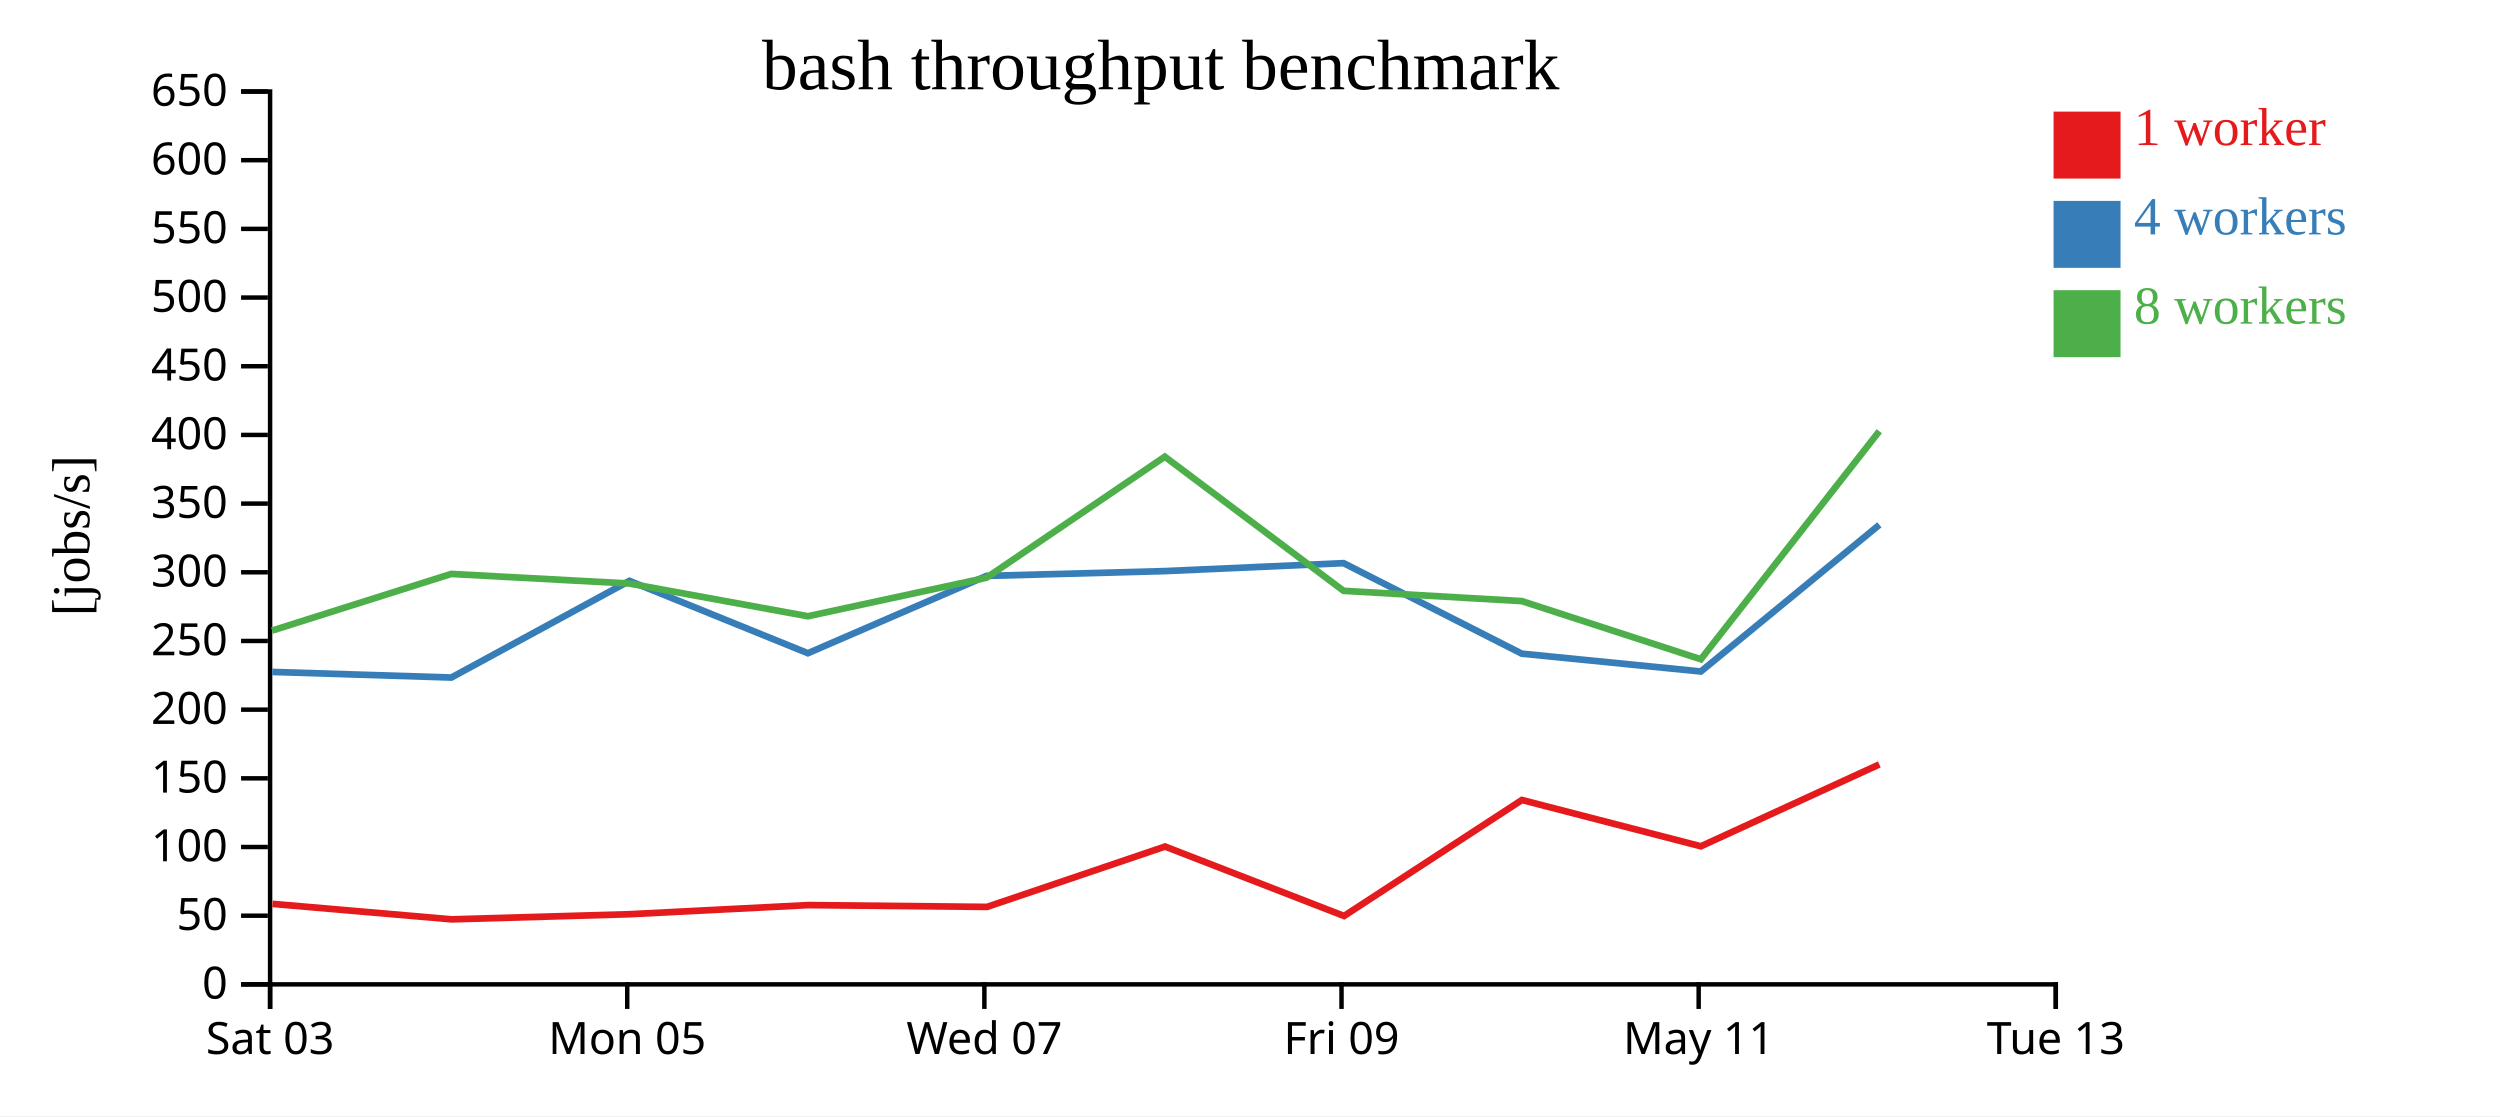
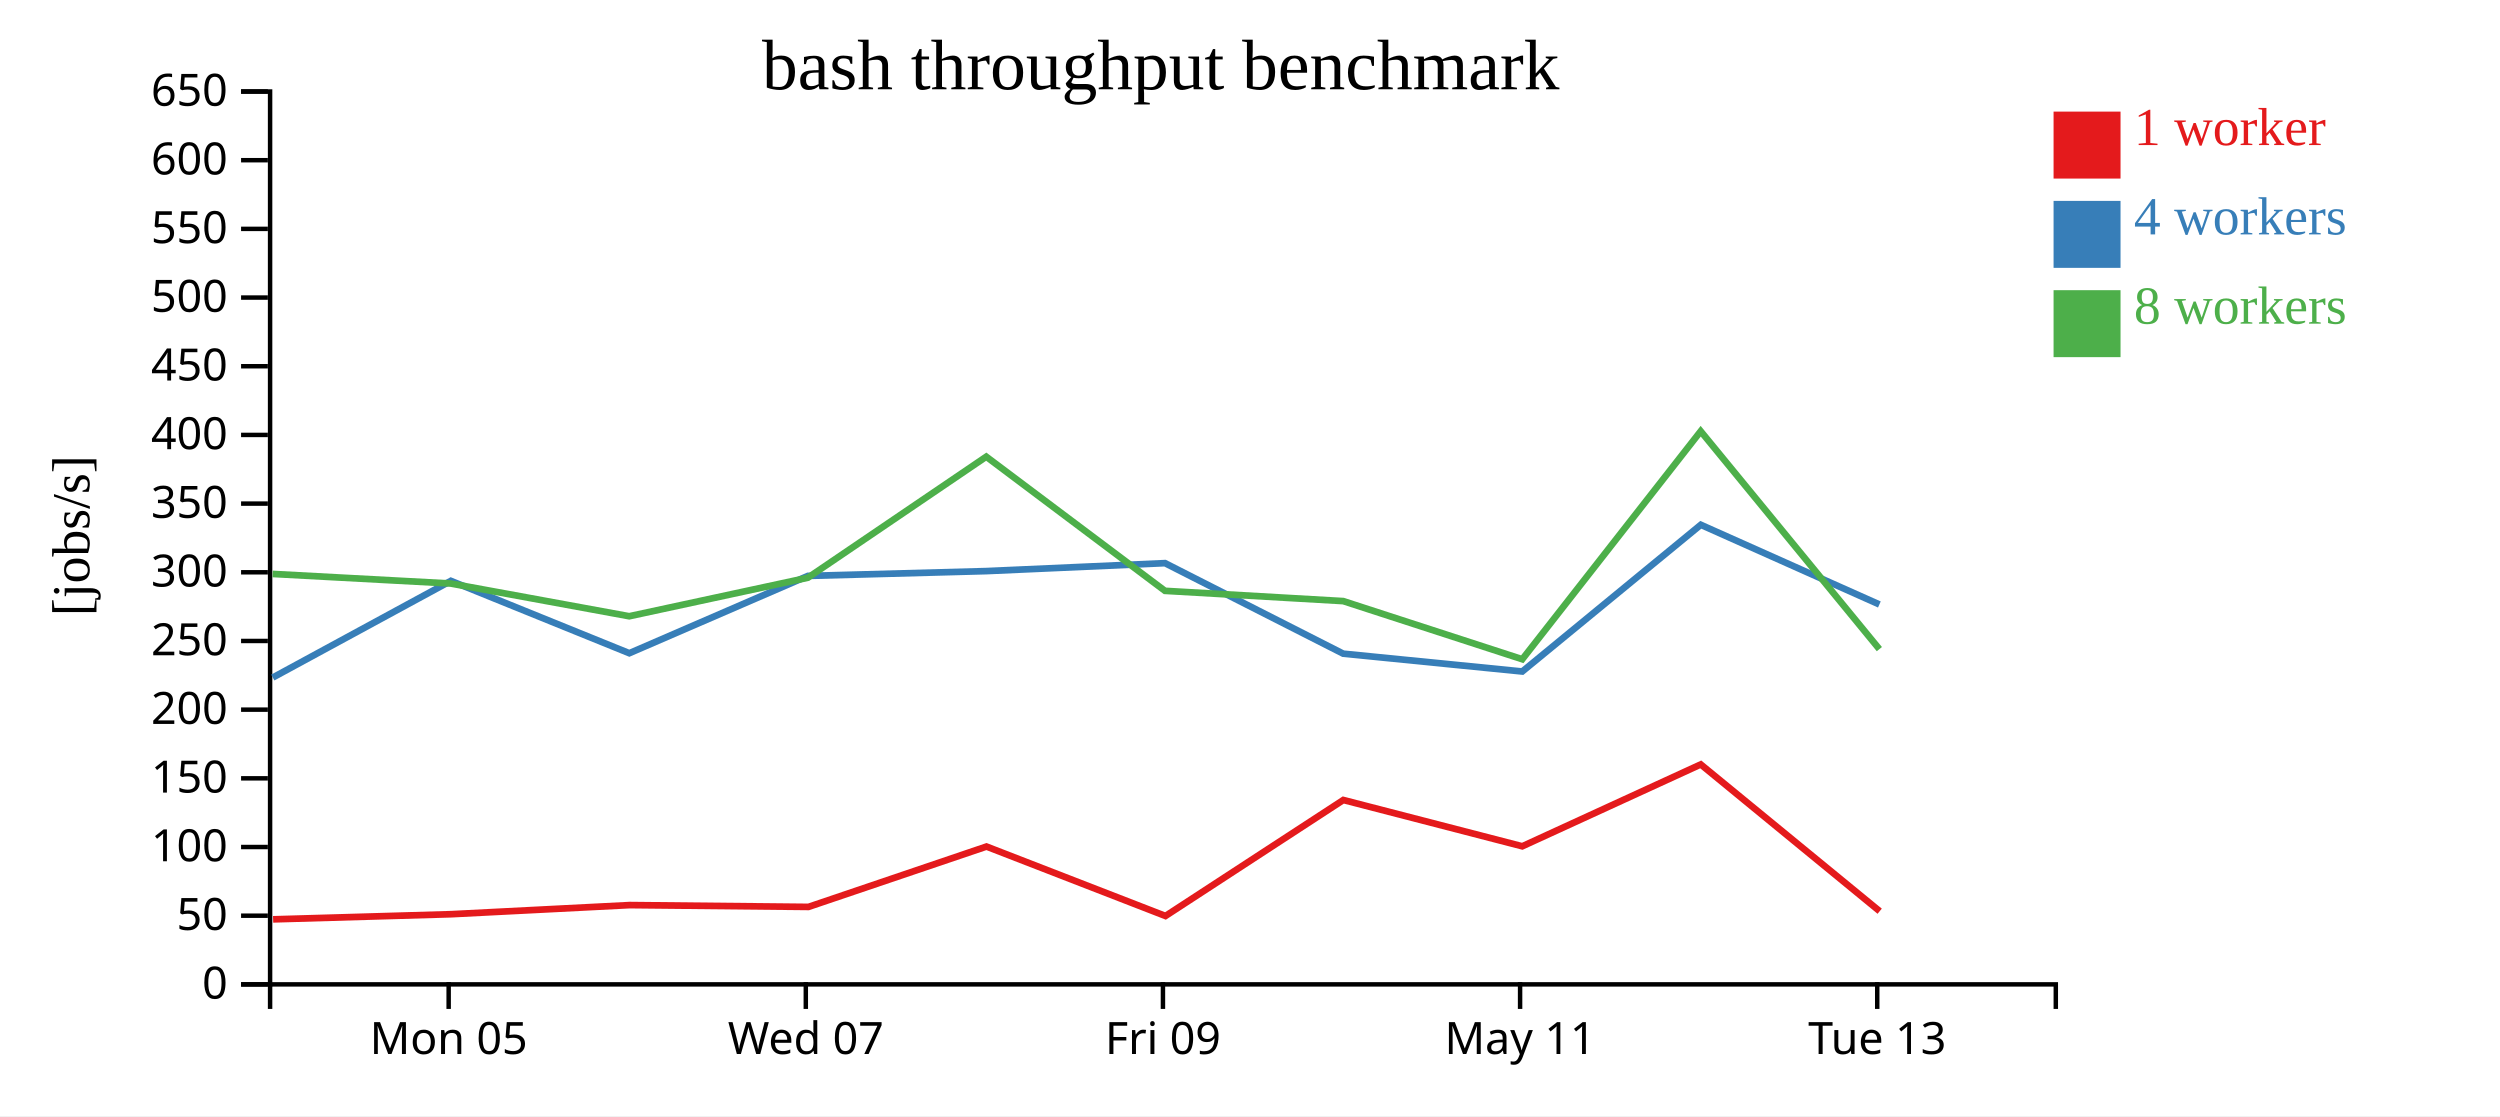
<svg xmlns="http://www.w3.org/2000/svg" width="560" height="250">
  <rect width="100%" height="100%" fill="white" />
  <g transform="translate(60,20)">
    <g transform="translate(0,200)" fill="none" font-size="10" font-family="sans-serif" text-anchor="middle">
      <path class="domain" stroke="currentColor" d="M0.5,6V0.5H400.5V6" />
-       <g class="tick" opacity="1" transform="translate(0.5,0)">
-         <line stroke="currentColor" y2="6" />
-         <text fill="currentColor" y="9" dy="0.71em">Sat 03</text>
-       </g>
-       <g class="tick" opacity="1" transform="translate(80.5,0)">
+       <g class="tick" opacity="1" transform="translate(40.5,0)">
        <line stroke="currentColor" y2="6" />
        <text fill="currentColor" y="9" dy="0.71em">Mon 05</text>
      </g>
-       <g class="tick" opacity="1" transform="translate(160.5,0)">
+       <g class="tick" opacity="1" transform="translate(120.5,0)">
        <line stroke="currentColor" y2="6" />
        <text fill="currentColor" y="9" dy="0.71em">Wed 07</text>
      </g>
-       <g class="tick" opacity="1" transform="translate(240.5,0)">
+       <g class="tick" opacity="1" transform="translate(200.5,0)">
        <line stroke="currentColor" y2="6" />
        <text fill="currentColor" y="9" dy="0.71em">Fri 09</text>
      </g>
-       <g class="tick" opacity="1" transform="translate(320.5,0)">
+       <g class="tick" opacity="1" transform="translate(280.5,0)">
        <line stroke="currentColor" y2="6" />
        <text fill="currentColor" y="9" dy="0.71em">May 11</text>
      </g>
-       <g class="tick" opacity="1" transform="translate(400.5,0)">
+       <g class="tick" opacity="1" transform="translate(360.5,0)">
        <line stroke="currentColor" y2="6" />
        <text fill="currentColor" y="9" dy="0.71em">Tue 13</text>
      </g>
    </g>
    <g fill="none" font-size="10" font-family="sans-serif" text-anchor="end">
      <path class="domain" stroke="currentColor" d="M-6,200.5H0.5V0.5H-6" />
      <g class="tick" opacity="1" transform="translate(0,200.5)">
        <line stroke="currentColor" x2="-6" />
        <text fill="currentColor" x="-9" dy="0.32em">0</text>
      </g>
      <g class="tick" opacity="1" transform="translate(0,185.1154)">
        <line stroke="currentColor" x2="-6" />
        <text fill="currentColor" x="-9" dy="0.32em">50</text>
      </g>
      <g class="tick" opacity="1" transform="translate(0,169.7308)">
        <line stroke="currentColor" x2="-6" />
        <text fill="currentColor" x="-9" dy="0.32em">100</text>
      </g>
      <g class="tick" opacity="1" transform="translate(0,154.3462)">
        <line stroke="currentColor" x2="-6" />
        <text fill="currentColor" x="-9" dy="0.32em">150</text>
      </g>
      <g class="tick" opacity="1" transform="translate(0,138.9615)">
        <line stroke="currentColor" x2="-6" />
        <text fill="currentColor" x="-9" dy="0.32em">200</text>
      </g>
      <g class="tick" opacity="1" transform="translate(0,123.5769)">
        <line stroke="currentColor" x2="-6" />
        <text fill="currentColor" x="-9" dy="0.32em">250</text>
      </g>
      <g class="tick" opacity="1" transform="translate(0,108.1923)">
        <line stroke="currentColor" x2="-6" />
        <text fill="currentColor" x="-9" dy="0.32em">300</text>
      </g>
      <g class="tick" opacity="1" transform="translate(0,92.80769)">
        <line stroke="currentColor" x2="-6" />
        <text fill="currentColor" x="-9" dy="0.32em">350</text>
      </g>
      <g class="tick" opacity="1" transform="translate(0,77.42308)">
        <line stroke="currentColor" x2="-6" />
        <text fill="currentColor" x="-9" dy="0.32em">400</text>
      </g>
      <g class="tick" opacity="1" transform="translate(0,62.03846)">
        <line stroke="currentColor" x2="-6" />
        <text fill="currentColor" x="-9" dy="0.32em">450</text>
      </g>
      <g class="tick" opacity="1" transform="translate(0,46.65385)">
        <line stroke="currentColor" x2="-6" />
        <text fill="currentColor" x="-9" dy="0.32em">500</text>
      </g>
      <g class="tick" opacity="1" transform="translate(0,31.26923)">
        <line stroke="currentColor" x2="-6" />
        <text fill="currentColor" x="-9" dy="0.32em">550</text>
      </g>
      <g class="tick" opacity="1" transform="translate(0,15.88462)">
        <line stroke="currentColor" x2="-6" />
        <text fill="currentColor" x="-9" dy="0.32em">600</text>
      </g>
      <g class="tick" opacity="1" transform="translate(0,0.5)">
        <line stroke="currentColor" x2="-6" />
        <text fill="currentColor" x="-9" dy="0.32em">650</text>
      </g>
    </g>
    <text text-anchor="middle" style="font-size: 12px" transform="rotate(-90)" y="-40" x="-100">[jobs/s]</text>
    <text text-anchor="middle" style="font-size: 16px" y="0" x="200">bash throughput benchmark</text>
-     <path class="line" fill="none" stroke="#e41a1c" stroke-width="1.5" d="M1.034,182.467L41.174,185.933L81.106,184.781L121.049,182.742L161.096,183.147L200.973,169.627L241.065,185.178L280.906,159.2L320.987,169.57L360.965,151.23" />
-     <path class="line" fill="none" stroke="#377eb8" stroke-width="1.5" d="M0.979,130.512L41.104,131.768L80.991,110.115L120.965,126.319L160.977,109.003L200.952,107.927L240.963,106.144L280.883,126.425L320.991,130.415L360.981,97.555" />
-     <path class="line" fill="none" stroke="#4daf4a" stroke-width="1.5" d="M0.931,121.256L41.068,108.561L80.976,110.71L120.947,118.04L160.971,109.405L200.92,82.298L240.955,112.347L280.885,114.648L320.991,127.673L360.955,76.594" />
+     <path class="line" fill="none" stroke="#e41a1c" stroke-width="1.5" d="M1.174,185.933L41.106,184.781L81.049,182.742L121.096,183.147L160.973,169.627L201.065,185.178L240.906,159.2L280.987,169.57L320.965,151.23L361.051,184.111" />
+     <path class="line" fill="none" stroke="#377eb8" stroke-width="1.5" d="M1.104,131.768L40.991,110.115L80.965,126.319L120.977,109.003L160.952,107.927L200.963,106.144L240.883,126.425L280.991,130.415L320.981,97.555L360.98,115.403" />
+     <path class="line" fill="none" stroke="#4daf4a" stroke-width="1.5" d="M1.068,108.561L40.976,110.71L80.947,118.04L120.971,109.405L160.92,82.298L200.955,112.347L240.885,114.648L280.991,127.673L320.955,76.594L360.979,125.405" />
    <rect class="dot" x="400" y="5" width="15" height="15" style="fill: #e41a1c;" />
    <rect class="dot" x="400" y="25" width="15" height="15" style="fill: #377eb8;" />
    <rect class="dot" x="400" y="45" width="15" height="15" style="fill: #4daf4a;" />
    <text class="label" x="418" y="12.5" style="fill: #e41a1c; alignment-baseline: middle;" text-anchor="left">1 worker</text>
    <text class="label" x="418" y="32.5" style="fill: #377eb8; alignment-baseline: middle;" text-anchor="left">4 workers</text>
    <text class="label" x="418" y="52.5" style="fill: #4daf4a; alignment-baseline: middle;" text-anchor="left">8 workers</text>
  </g>
</svg>
